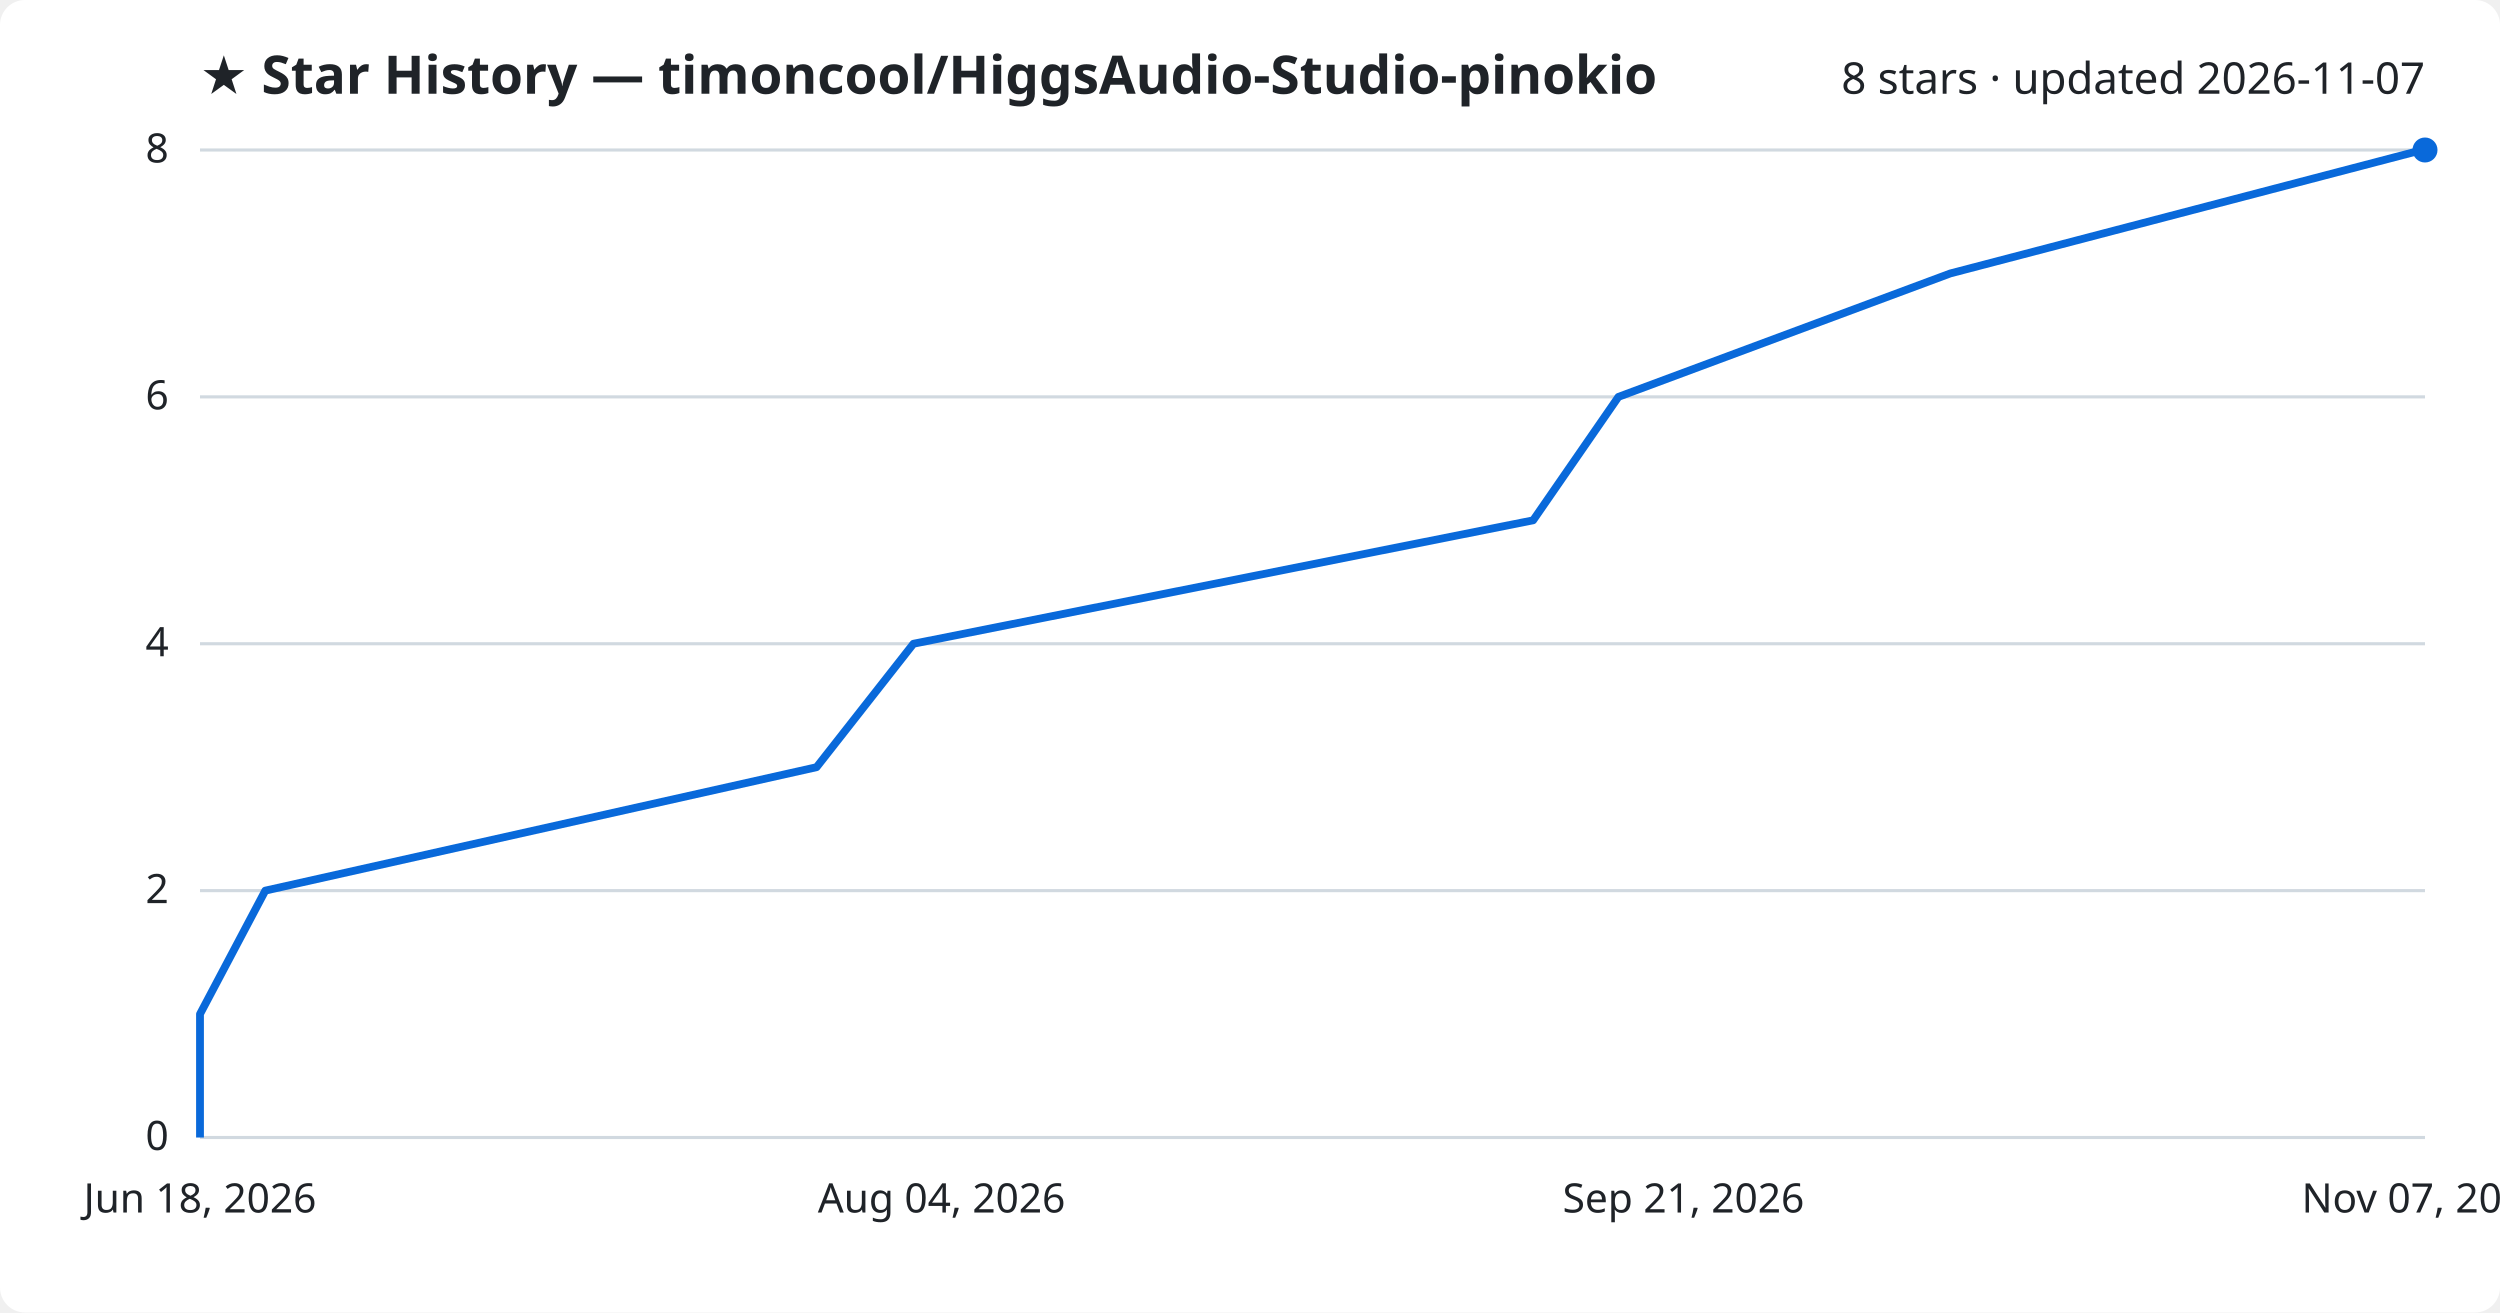
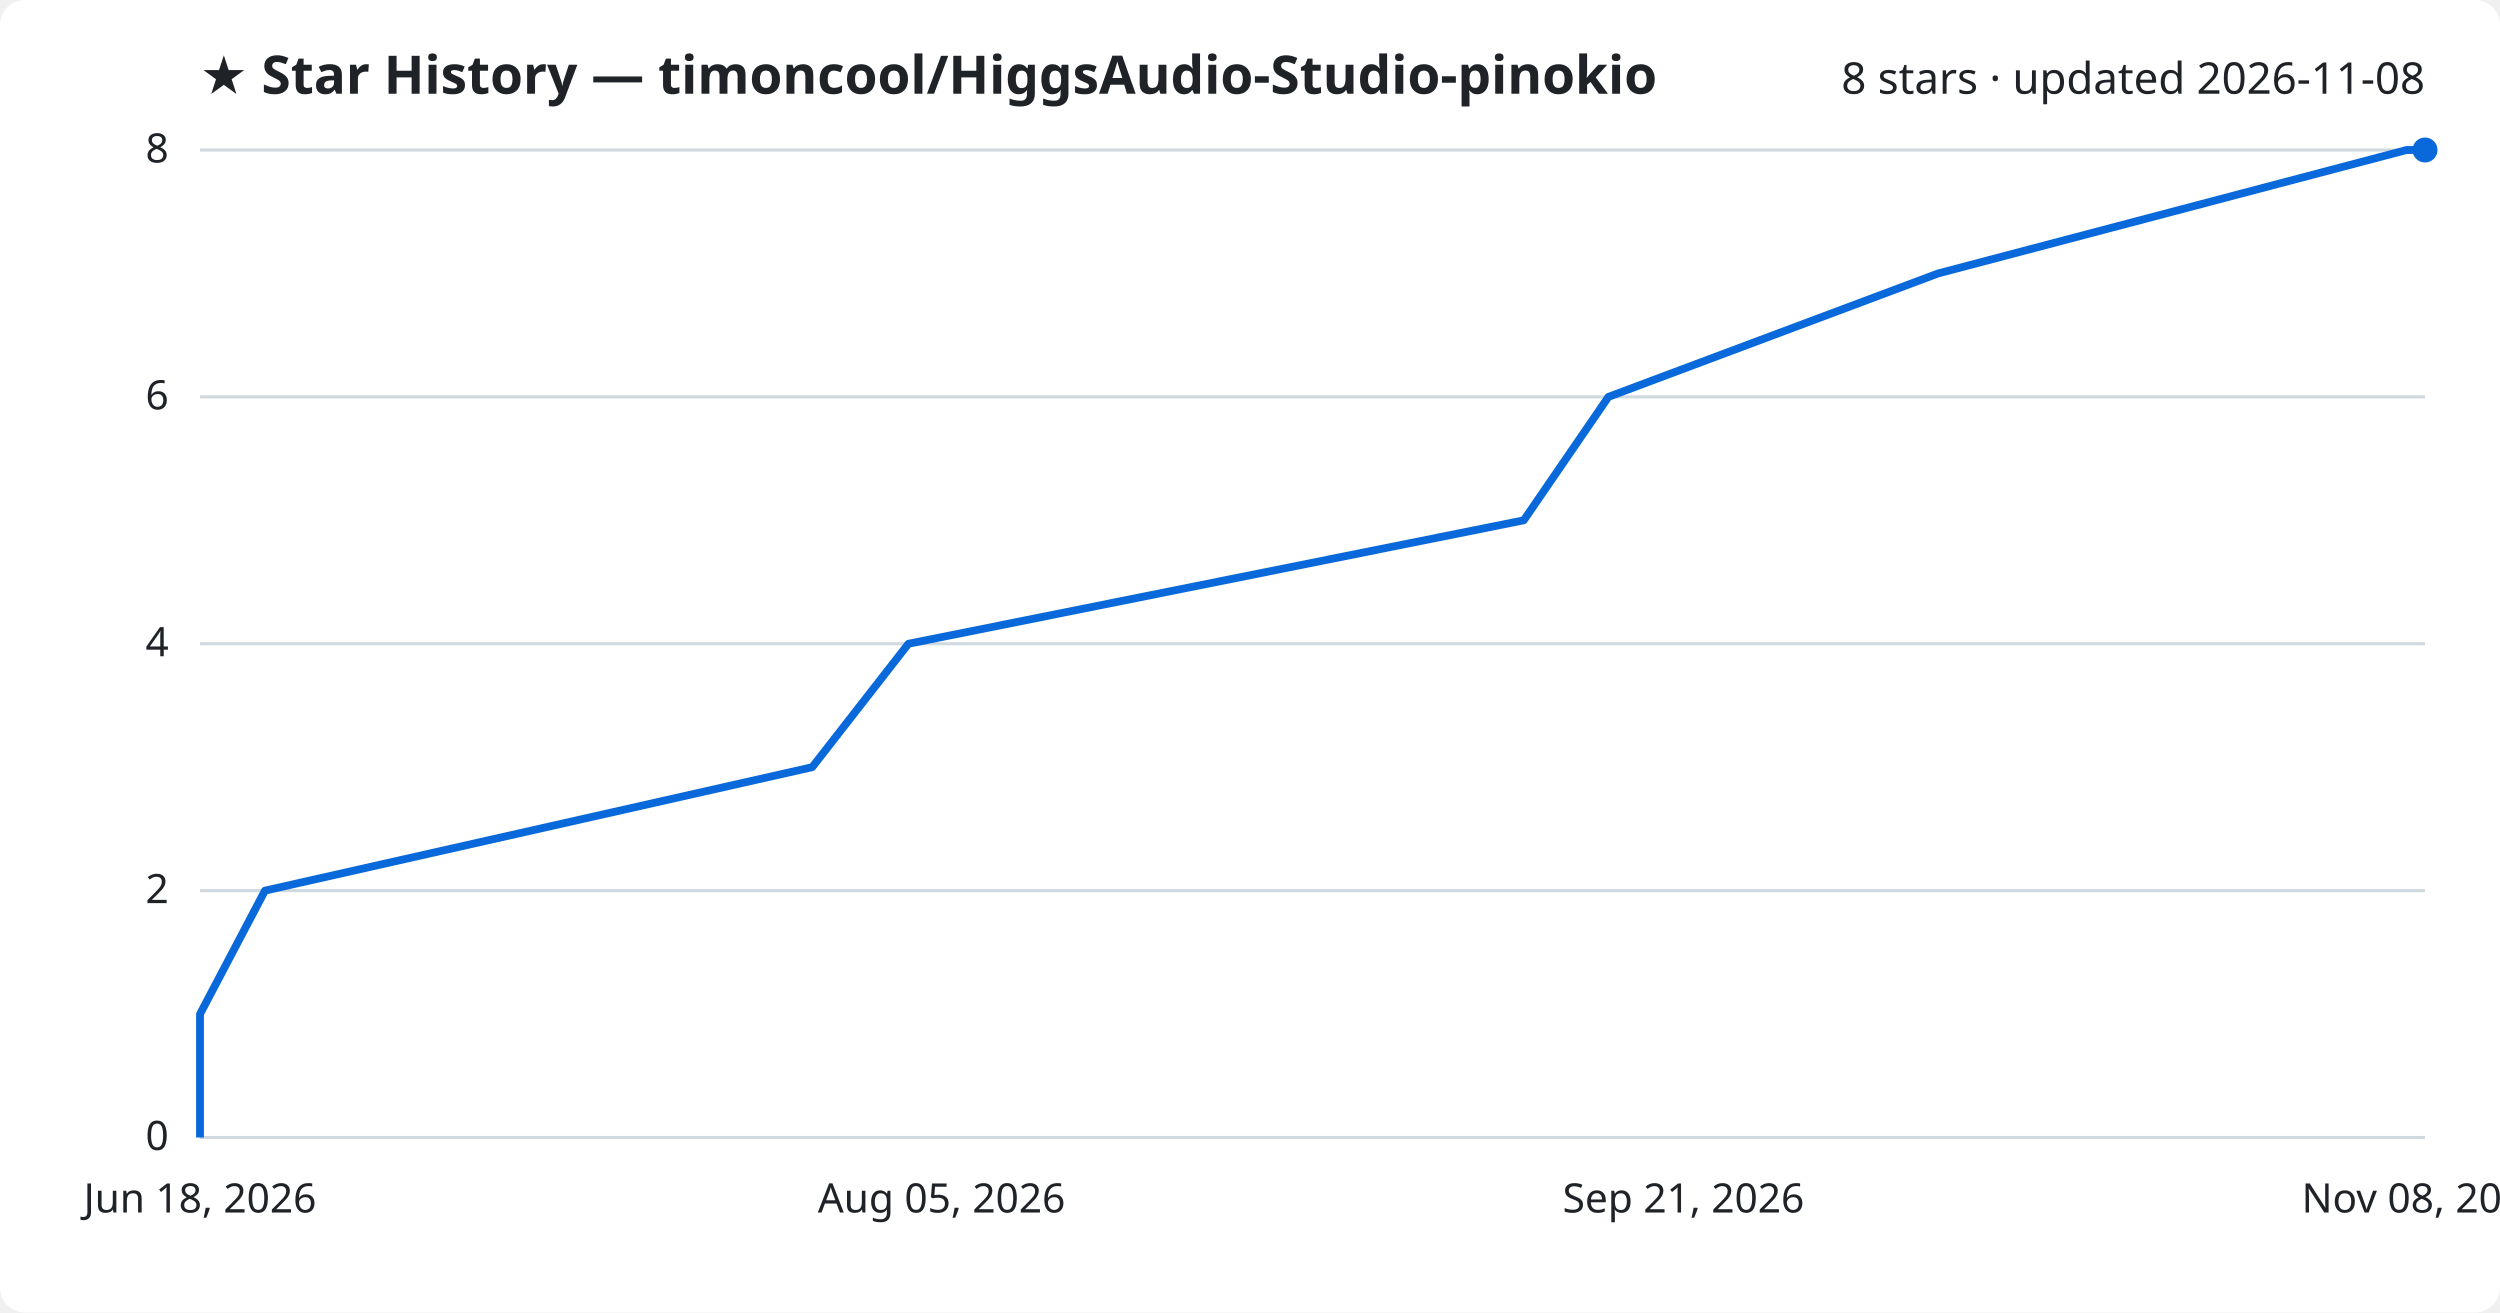
<svg xmlns="http://www.w3.org/2000/svg" viewBox="0 0 800 420" font-family="Segoe UI, sans-serif">
  <rect width="800" height="420" fill="#ffffff" rx="8" />
  <text x="64" y="30" fill="#1f2328" font-size="17" font-weight="700">★ Star History — timoncool/HiggsAudio-Studio-pinokio</text>
-   <text x="776" y="30" fill="#1f2328" font-size="14" text-anchor="end">8 stars · updated 2026-11-07</text>
+   <text x="776" y="30" fill="#1f2328" font-size="14" text-anchor="end">8 stars · updated 2026-11-08</text>
  <line x1="64" y1="364.0" x2="776" y2="364.0" stroke="#d1d9e0" stroke-width="1" />
  <text x="54" y="368.0" fill="#1f2328" font-size="13" text-anchor="end">0</text>
  <line x1="64" y1="285.0" x2="776" y2="285.0" stroke="#d1d9e0" stroke-width="1" />
  <text x="54" y="289.0" fill="#1f2328" font-size="13" text-anchor="end">2</text>
  <line x1="64" y1="206.0" x2="776" y2="206.0" stroke="#d1d9e0" stroke-width="1" />
  <text x="54" y="210.0" fill="#1f2328" font-size="13" text-anchor="end">4</text>
  <line x1="64" y1="127.0" x2="776" y2="127.0" stroke="#d1d9e0" stroke-width="1" />
  <text x="54" y="131.0" fill="#1f2328" font-size="13" text-anchor="end">6</text>
  <line x1="64" y1="48.0" x2="776" y2="48.0" stroke="#d1d9e0" stroke-width="1" />
  <text x="54" y="52.0" fill="#1f2328" font-size="13" text-anchor="end">8</text>
-   <path d="M64.0,364.0 L64.0,324.5 L84.9,285.0 L261.3,245.5 L292.3,206.0 L490.6,166.5 L517.9,127.0 L624.1,87.5 L775.1,48.0 L776.0,48.0" fill="none" stroke="#0969da" stroke-width="2.5" stroke-linejoin="round" />
+   <path d="M64.0,364.0 L64.0,324.5 L84.8,285.0 L259.9,245.5 L290.7,206.0 L487.6,166.5 L514.7,127.0 L620.2,87.5 L770.1,48.0 L776.0,48.0" fill="none" stroke="#0969da" stroke-width="2.5" stroke-linejoin="round" />
  <circle cx="776.0" cy="48.0" r="4" fill="#0969da" />
  <text x="64.0" y="388" fill="#1f2328" font-size="13" text-anchor="middle">Jun 18, 2026</text>
-   <text x="301.3" y="388" fill="#1f2328" font-size="13" text-anchor="middle">Aug 04, 2026</text>
+   <text x="301.3" y="388" fill="#1f2328" font-size="13" text-anchor="middle">Aug 05, 2026</text>
  <text x="538.7" y="388" fill="#1f2328" font-size="13" text-anchor="middle">Sep 21, 2026</text>
-   <text x="776.0" y="388" fill="#1f2328" font-size="13" text-anchor="middle">Nov 07, 2026</text>
+   <text x="776.0" y="388" fill="#1f2328" font-size="13" text-anchor="middle">Nov 08, 2026</text>
</svg>
